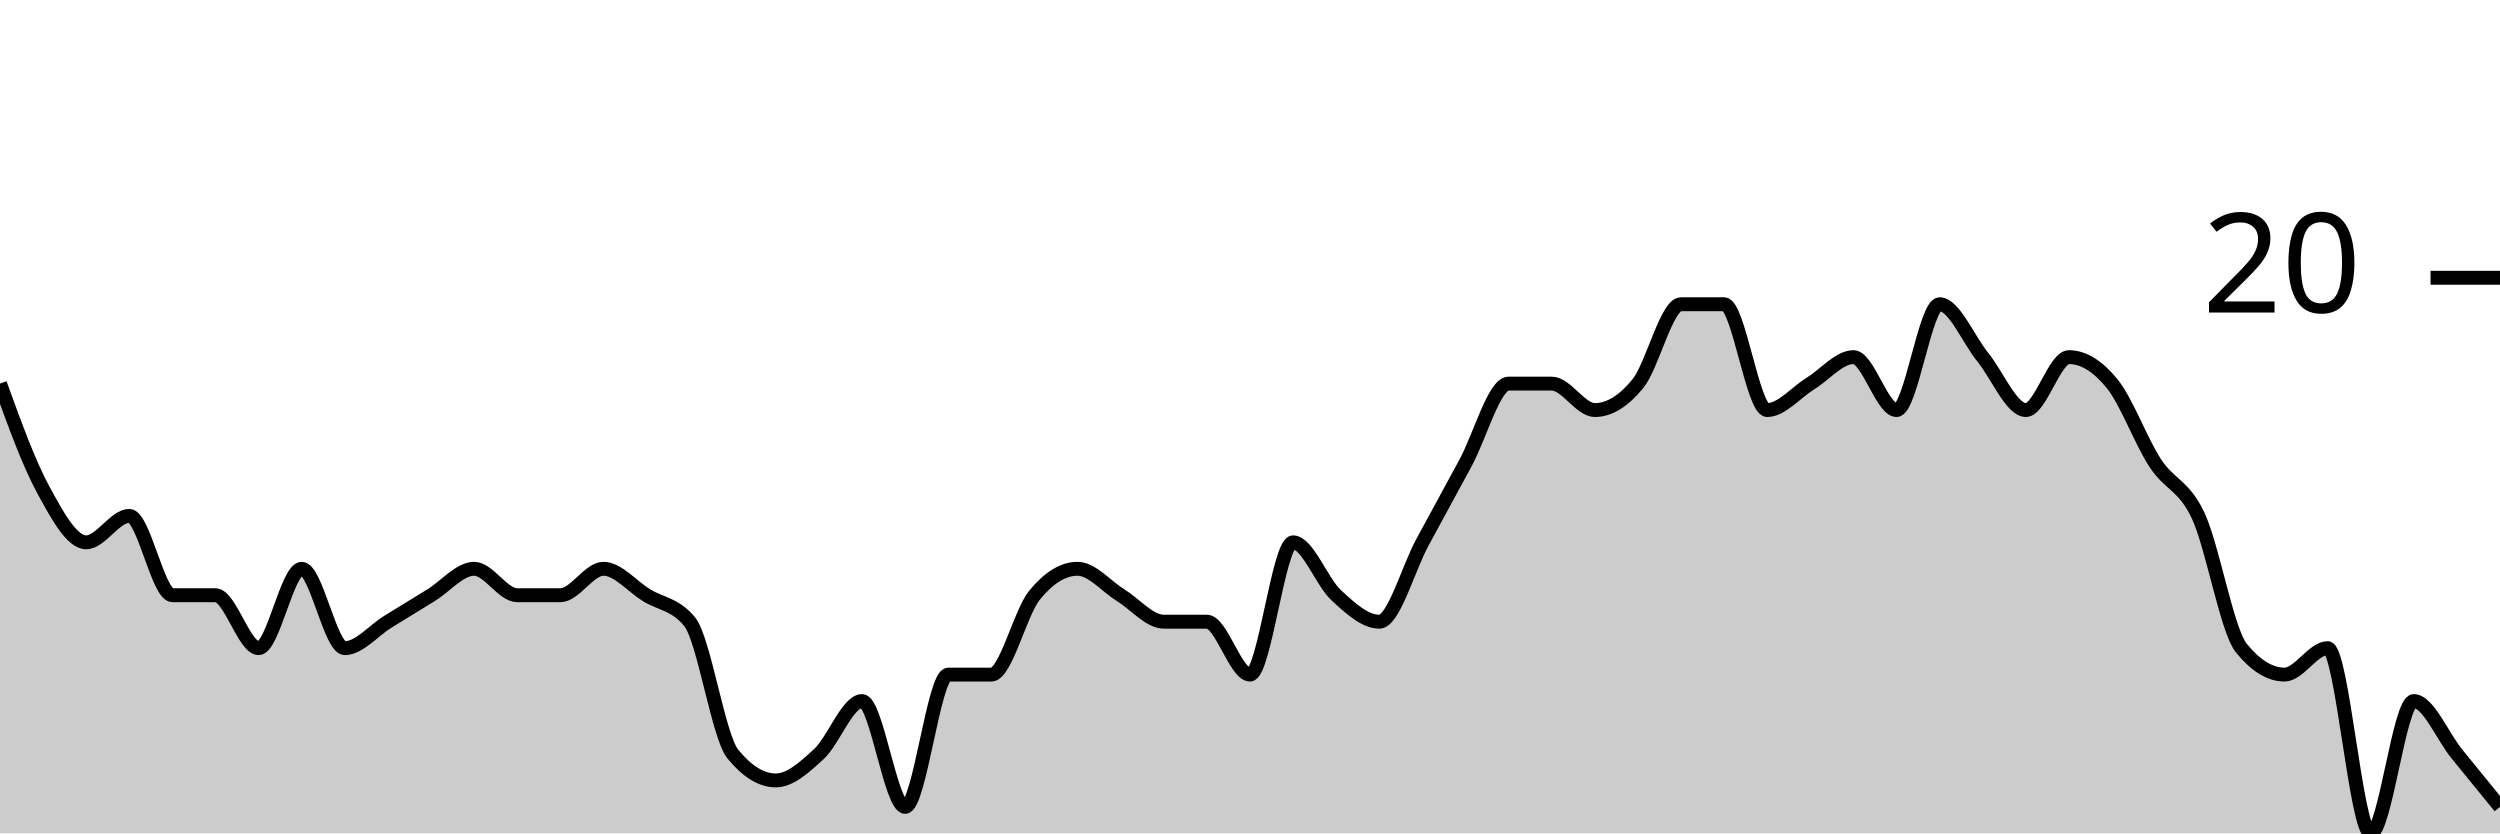
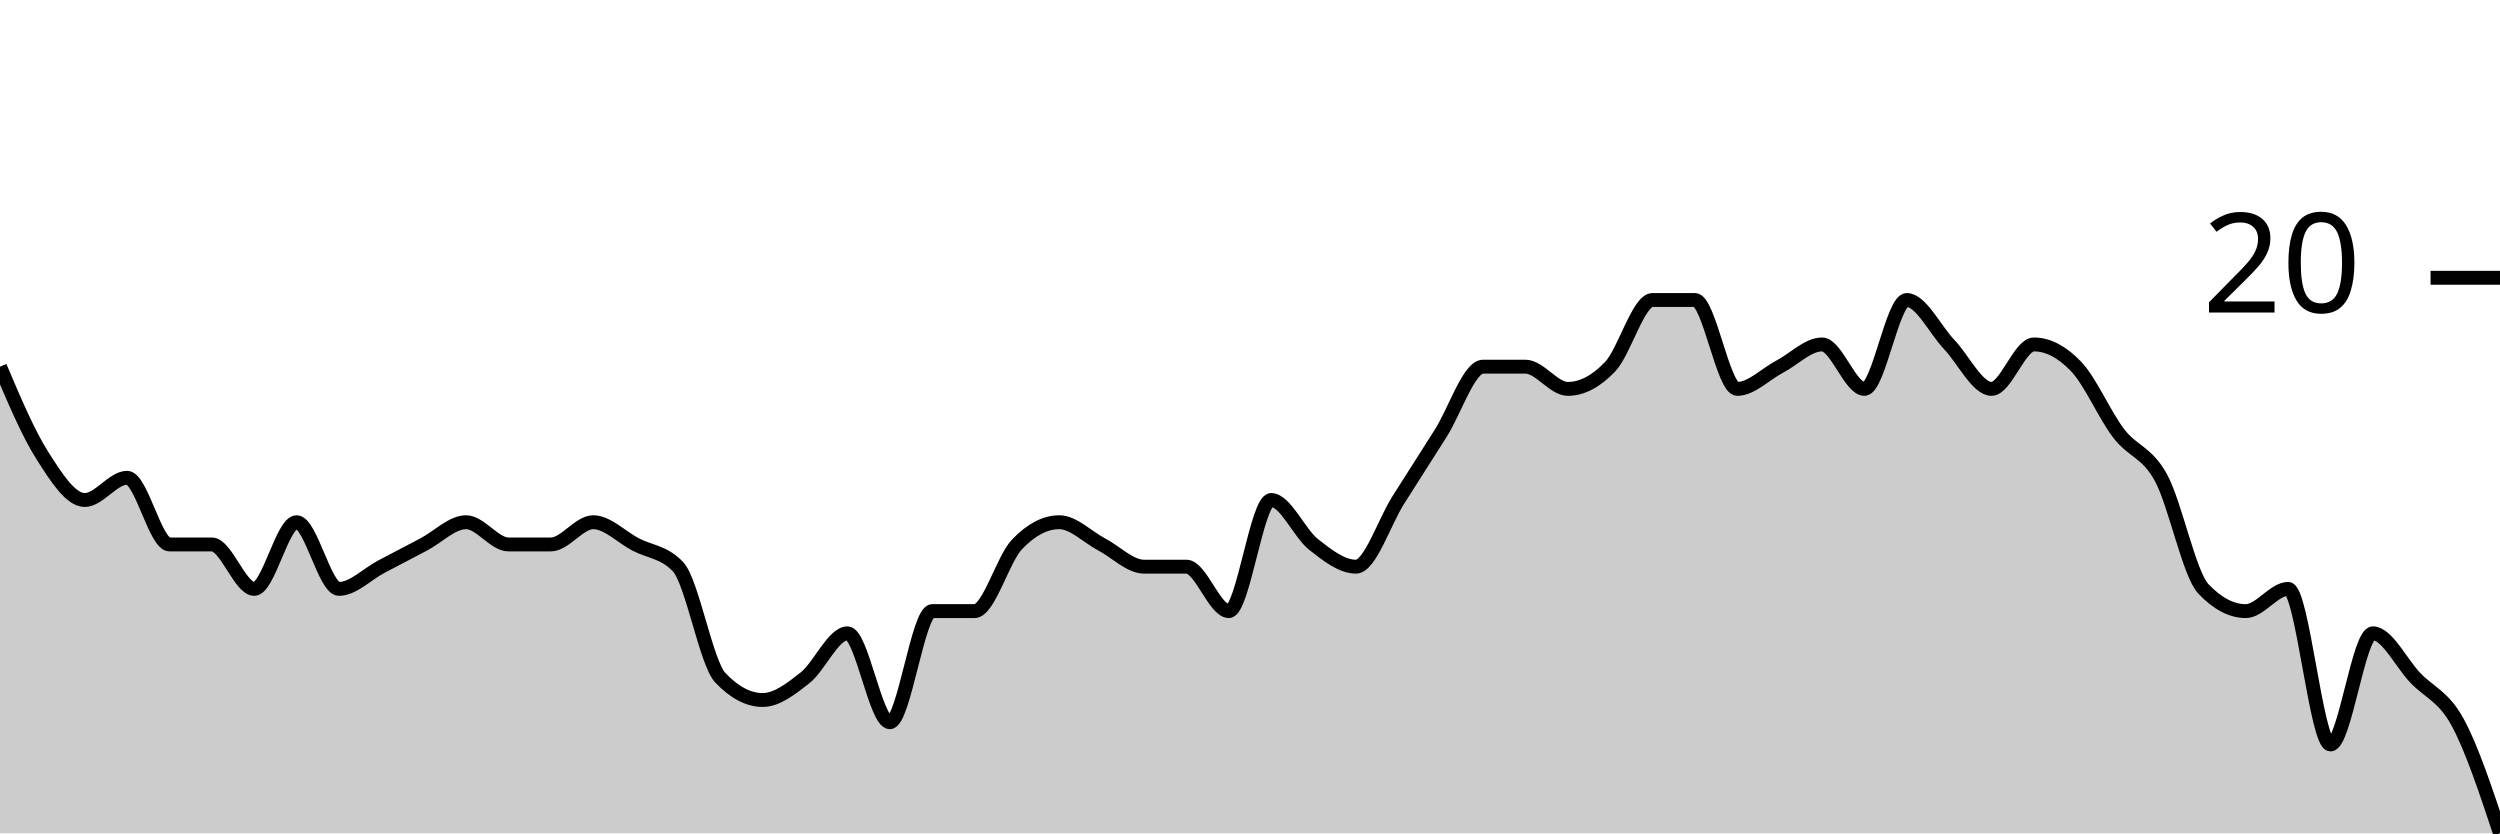
<svg xmlns="http://www.w3.org/2000/svg" viewBox="0 0 180 60">
  <g transform="translate(0,20)">
-     <path class="area" fill="rgba(0, 0, 0, 0.2)" d="M0,7.619C1.034,10.476,2.069,13.333,3.103,15.238C4.138,17.143,5.172,19.048,6.207,19.048C7.241,19.048,8.276,17.143,9.31,17.143C10.345,17.143,11.379,22.857,12.414,22.857C13.448,22.857,14.483,22.857,15.517,22.857C16.552,22.857,17.586,26.667,18.621,26.667C19.655,26.667,20.69,20.952,21.724,20.952C22.759,20.952,23.793,26.667,24.828,26.667C25.862,26.667,26.897,25.397,27.931,24.762C28.966,24.127,30,23.492,31.034,22.857C32.069,22.222,33.103,20.952,34.138,20.952C35.172,20.952,36.207,22.857,37.241,22.857C38.276,22.857,39.31,22.857,40.345,22.857C41.379,22.857,42.414,20.952,43.448,20.952C44.483,20.952,45.517,22.222,46.552,22.857C47.586,23.492,48.621,23.492,49.655,24.762C50.69,26.032,51.724,33.016,52.759,34.286C53.793,35.556,54.828,36.19,55.862,36.19C56.897,36.19,57.931,35.238,58.966,34.286C60,33.333,61.034,30.476,62.069,30.476C63.103,30.476,64.138,38.095,65.172,38.095C66.207,38.095,67.241,28.571,68.276,28.571C69.31,28.571,70.345,28.571,71.379,28.571C72.414,28.571,73.448,24.127,74.483,22.857C75.517,21.587,76.552,20.952,77.586,20.952C78.621,20.952,79.655,22.222,80.69,22.857C81.724,23.492,82.759,24.762,83.793,24.762C84.828,24.762,85.862,24.762,86.897,24.762C87.931,24.762,88.966,28.571,90,28.571C91.034,28.571,92.069,19.048,93.103,19.048C94.138,19.048,95.172,21.905,96.207,22.857C97.241,23.81,98.276,24.762,99.31,24.762C100.345,24.762,101.379,20.952,102.414,19.048C103.448,17.143,104.483,15.238,105.517,13.333C106.552,11.429,107.586,7.619,108.621,7.619C109.655,7.619,110.69,7.619,111.724,7.619C112.759,7.619,113.793,9.524,114.828,9.524C115.862,9.524,116.897,8.889,117.931,7.619C118.966,6.349,120,1.905,121.034,1.905C122.069,1.905,123.103,1.905,124.138,1.905C125.172,1.905,126.207,9.524,127.241,9.524C128.276,9.524,129.31,8.254,130.345,7.619C131.379,6.984,132.414,5.714,133.448,5.714C134.483,5.714,135.517,9.524,136.552,9.524C137.586,9.524,138.621,1.905,139.655,1.905C140.69,1.905,141.724,4.444,142.759,5.714C143.793,6.984,144.828,9.524,145.862,9.524C146.897,9.524,147.931,5.714,148.966,5.714C150,5.714,151.034,6.349,152.069,7.619C153.103,8.889,154.138,11.746,155.172,13.333C156.207,14.921,157.241,14.921,158.276,17.143C159.31,19.365,160.345,25.397,161.379,26.667C162.414,27.937,163.448,28.571,164.483,28.571C165.517,28.571,166.552,26.667,167.586,26.667C168.621,26.667,169.655,40,170.69,40C171.724,40,172.759,30.476,173.793,30.476C174.828,30.476,175.862,33.016,176.897,34.286C177.931,35.556,178.966,36.825,180,38.095L180,40C178.966,40,177.931,40,176.897,40C175.862,40,174.828,40,173.793,40C172.759,40,171.724,40,170.69,40C169.655,40,168.621,40,167.586,40C166.552,40,165.517,40,164.483,40C163.448,40,162.414,40,161.379,40C160.345,40,159.31,40,158.276,40C157.241,40,156.207,40,155.172,40C154.138,40,153.103,40,152.069,40C151.034,40,150,40,148.966,40C147.931,40,146.897,40,145.862,40C144.828,40,143.793,40,142.759,40C141.724,40,140.69,40,139.655,40C138.621,40,137.586,40,136.552,40C135.517,40,134.483,40,133.448,40C132.414,40,131.379,40,130.345,40C129.31,40,128.276,40,127.241,40C126.207,40,125.172,40,124.138,40C123.103,40,122.069,40,121.034,40C120,40,118.966,40,117.931,40C116.897,40,115.862,40,114.828,40C113.793,40,112.759,40,111.724,40C110.69,40,109.655,40,108.621,40C107.586,40,106.552,40,105.517,40C104.483,40,103.448,40,102.414,40C101.379,40,100.345,40,99.31,40C98.276,40,97.241,40,96.207,40C95.172,40,94.138,40,93.103,40C92.069,40,91.034,40,90,40C88.966,40,87.931,40,86.897,40C85.862,40,84.828,40,83.793,40C82.759,40,81.724,40,80.69,40C79.655,40,78.621,40,77.586,40C76.552,40,75.517,40,74.483,40C73.448,40,72.414,40,71.379,40C70.345,40,69.31,40,68.276,40C67.241,40,66.207,40,65.172,40C64.138,40,63.103,40,62.069,40C61.034,40,60,40,58.966,40C57.931,40,56.897,40,55.862,40C54.828,40,53.793,40,52.759,40C51.724,40,50.69,40,49.655,40C48.621,40,47.586,40,46.552,40C45.517,40,44.483,40,43.448,40C42.414,40,41.379,40,40.345,40C39.31,40,38.276,40,37.241,40C36.207,40,35.172,40,34.138,40C33.103,40,32.069,40,31.034,40C30,40,28.966,40,27.931,40C26.897,40,25.862,40,24.828,40C23.793,40,22.759,40,21.724,40C20.69,40,19.655,40,18.621,40C17.586,40,16.552,40,15.517,40C14.483,40,13.448,40,12.414,40C11.379,40,10.345,40,9.31,40C8.276,40,7.241,40,6.207,40C5.172,40,4.138,40,3.103,40C2.069,40,1.034,40,0,40Z" />
-     <path class="line" stroke="black" fill="none" d="M0,7.619C1.034,10.476,2.069,13.333,3.103,15.238C4.138,17.143,5.172,19.048,6.207,19.048C7.241,19.048,8.276,17.143,9.31,17.143C10.345,17.143,11.379,22.857,12.414,22.857C13.448,22.857,14.483,22.857,15.517,22.857C16.552,22.857,17.586,26.667,18.621,26.667C19.655,26.667,20.69,20.952,21.724,20.952C22.759,20.952,23.793,26.667,24.828,26.667C25.862,26.667,26.897,25.397,27.931,24.762C28.966,24.127,30,23.492,31.034,22.857C32.069,22.222,33.103,20.952,34.138,20.952C35.172,20.952,36.207,22.857,37.241,22.857C38.276,22.857,39.31,22.857,40.345,22.857C41.379,22.857,42.414,20.952,43.448,20.952C44.483,20.952,45.517,22.222,46.552,22.857C47.586,23.492,48.621,23.492,49.655,24.762C50.69,26.032,51.724,33.016,52.759,34.286C53.793,35.556,54.828,36.19,55.862,36.19C56.897,36.19,57.931,35.238,58.966,34.286C60,33.333,61.034,30.476,62.069,30.476C63.103,30.476,64.138,38.095,65.172,38.095C66.207,38.095,67.241,28.571,68.276,28.571C69.31,28.571,70.345,28.571,71.379,28.571C72.414,28.571,73.448,24.127,74.483,22.857C75.517,21.587,76.552,20.952,77.586,20.952C78.621,20.952,79.655,22.222,80.69,22.857C81.724,23.492,82.759,24.762,83.793,24.762C84.828,24.762,85.862,24.762,86.897,24.762C87.931,24.762,88.966,28.571,90,28.571C91.034,28.571,92.069,19.048,93.103,19.048C94.138,19.048,95.172,21.905,96.207,22.857C97.241,23.81,98.276,24.762,99.31,24.762C100.345,24.762,101.379,20.952,102.414,19.048C103.448,17.143,104.483,15.238,105.517,13.333C106.552,11.429,107.586,7.619,108.621,7.619C109.655,7.619,110.69,7.619,111.724,7.619C112.759,7.619,113.793,9.524,114.828,9.524C115.862,9.524,116.897,8.889,117.931,7.619C118.966,6.349,120,1.905,121.034,1.905C122.069,1.905,123.103,1.905,124.138,1.905C125.172,1.905,126.207,9.524,127.241,9.524C128.276,9.524,129.31,8.254,130.345,7.619C131.379,6.984,132.414,5.714,133.448,5.714C134.483,5.714,135.517,9.524,136.552,9.524C137.586,9.524,138.621,1.905,139.655,1.905C140.69,1.905,141.724,4.444,142.759,5.714C143.793,6.984,144.828,9.524,145.862,9.524C146.897,9.524,147.931,5.714,148.966,5.714C150,5.714,151.034,6.349,152.069,7.619C153.103,8.889,154.138,11.746,155.172,13.333C156.207,14.921,157.241,14.921,158.276,17.143C159.31,19.365,160.345,25.397,161.379,26.667C162.414,27.937,163.448,28.571,164.483,28.571C165.517,28.571,166.552,26.667,167.586,26.667C168.621,26.667,169.655,40,170.69,40C171.724,40,172.759,30.476,173.793,30.476C174.828,30.476,175.862,33.016,176.897,34.286C177.931,35.556,178.966,36.825,180,38.095" />
+     <path class="area" fill="rgba(0, 0, 0, 0.2)" d="M0,6.4C1.017,8.8,2.034,11.2,3.051,12.8C4.068,14.4,5.085,16,6.102,16C7.119,16,8.136,14.4,9.153,14.4C10.169,14.4,11.186,19.2,12.203,19.2C13.22,19.2,14.237,19.2,15.254,19.2C16.271,19.2,17.288,22.4,18.305,22.4C19.322,22.4,20.339,17.6,21.356,17.6C22.373,17.6,23.39,22.4,24.407,22.4C25.424,22.4,26.441,21.333,27.458,20.8C28.475,20.267,29.492,19.733,30.508,19.2C31.525,18.667,32.542,17.6,33.559,17.6C34.576,17.6,35.593,19.2,36.61,19.2C37.627,19.2,38.644,19.2,39.661,19.2C40.678,19.2,41.695,17.6,42.712,17.6C43.729,17.6,44.746,18.667,45.763,19.2C46.78,19.733,47.797,19.733,48.814,20.8C49.831,21.867,50.847,27.733,51.864,28.8C52.881,29.867,53.898,30.4,54.915,30.4C55.932,30.4,56.949,29.6,57.966,28.8C58.983,28,60,25.6,61.017,25.6C62.034,25.6,63.051,32,64.068,32C65.085,32,66.102,24,67.119,24C68.136,24,69.153,24,70.169,24C71.186,24,72.203,20.267,73.22,19.2C74.237,18.133,75.254,17.6,76.271,17.6C77.288,17.6,78.305,18.667,79.322,19.2C80.339,19.733,81.356,20.8,82.373,20.8C83.39,20.8,84.407,20.8,85.424,20.8C86.441,20.8,87.458,24,88.475,24C89.492,24,90.508,16,91.525,16C92.542,16,93.559,18.4,94.576,19.2C95.593,20,96.61,20.8,97.627,20.8C98.644,20.8,99.661,17.6,100.678,16C101.695,14.4,102.712,12.8,103.729,11.2C104.746,9.6,105.763,6.4,106.78,6.4C107.797,6.4,108.814,6.4,109.831,6.4C110.847,6.4,111.864,8,112.881,8C113.898,8,114.915,7.467,115.932,6.4C116.949,5.333,117.966,1.6,118.983,1.6C120,1.6,121.017,1.6,122.034,1.6C123.051,1.6,124.068,8,125.085,8C126.102,8,127.119,6.933,128.136,6.4C129.153,5.867,130.169,4.8,131.186,4.8C132.203,4.8,133.22,8,134.237,8C135.254,8,136.271,1.6,137.288,1.6C138.305,1.6,139.322,3.733,140.339,4.8C141.356,5.867,142.373,8,143.39,8C144.407,8,145.424,4.8,146.441,4.8C147.458,4.8,148.475,5.333,149.492,6.4C150.508,7.467,151.525,9.867,152.542,11.2C153.559,12.533,154.576,12.533,155.593,14.4C156.61,16.267,157.627,21.333,158.644,22.4C159.661,23.467,160.678,24,161.695,24C162.712,24,163.729,22.4,164.746,22.4C165.763,22.4,166.78,33.6,167.797,33.6C168.814,33.6,169.831,25.6,170.847,25.6C171.864,25.6,172.881,27.733,173.898,28.8C174.915,29.867,175.932,30.133,176.949,32C177.966,33.867,178.983,36.933,180,40L180,40C178.983,40,177.966,40,176.949,40C175.932,40,174.915,40,173.898,40C172.881,40,171.864,40,170.847,40C169.831,40,168.814,40,167.797,40C166.78,40,165.763,40,164.746,40C163.729,40,162.712,40,161.695,40C160.678,40,159.661,40,158.644,40C157.627,40,156.61,40,155.593,40C154.576,40,153.559,40,152.542,40C151.525,40,150.508,40,149.492,40C148.475,40,147.458,40,146.441,40C145.424,40,144.407,40,143.39,40C142.373,40,141.356,40,140.339,40C139.322,40,138.305,40,137.288,40C136.271,40,135.254,40,134.237,40C133.22,40,132.203,40,131.186,40C130.169,40,129.153,40,128.136,40C127.119,40,126.102,40,125.085,40C124.068,40,123.051,40,122.034,40C121.017,40,120,40,118.983,40C117.966,40,116.949,40,115.932,40C114.915,40,113.898,40,112.881,40C111.864,40,110.847,40,109.831,40C108.814,40,107.797,40,106.78,40C105.763,40,104.746,40,103.729,40C102.712,40,101.695,40,100.678,40C99.661,40,98.644,40,97.627,40C96.61,40,95.593,40,94.576,40C93.559,40,92.542,40,91.525,40C90.508,40,89.492,40,88.475,40C87.458,40,86.441,40,85.424,40C84.407,40,83.39,40,82.373,40C81.356,40,80.339,40,79.322,40C78.305,40,77.288,40,76.271,40C75.254,40,74.237,40,73.22,40C72.203,40,71.186,40,70.169,40C69.153,40,68.136,40,67.119,40C66.102,40,65.085,40,64.068,40C63.051,40,62.034,40,61.017,40C60,40,58.983,40,57.966,40C56.949,40,55.932,40,54.915,40C53.898,40,52.881,40,51.864,40C50.847,40,49.831,40,48.814,40C47.797,40,46.78,40,45.763,40C44.746,40,43.729,40,42.712,40C41.695,40,40.678,40,39.661,40C38.644,40,37.627,40,36.61,40C35.593,40,34.576,40,33.559,40C32.542,40,31.525,40,30.508,40C29.492,40,28.475,40,27.458,40C26.441,40,25.424,40,24.407,40C23.39,40,22.373,40,21.356,40C20.339,40,19.322,40,18.305,40C17.288,40,16.271,40,15.254,40C14.237,40,13.22,40,12.203,40C11.186,40,10.169,40,9.153,40C8.136,40,7.119,40,6.102,40C5.085,40,4.068,40,3.051,40C2.034,40,1.017,40,0,40Z" />
+     <path class="line" stroke="black" fill="none" d="M0,6.4C1.017,8.8,2.034,11.2,3.051,12.8C4.068,14.4,5.085,16,6.102,16C7.119,16,8.136,14.4,9.153,14.4C10.169,14.4,11.186,19.2,12.203,19.2C13.22,19.2,14.237,19.2,15.254,19.2C16.271,19.2,17.288,22.4,18.305,22.4C19.322,22.4,20.339,17.6,21.356,17.6C22.373,17.6,23.39,22.4,24.407,22.4C25.424,22.4,26.441,21.333,27.458,20.8C28.475,20.267,29.492,19.733,30.508,19.2C31.525,18.667,32.542,17.6,33.559,17.6C34.576,17.6,35.593,19.2,36.61,19.2C37.627,19.2,38.644,19.2,39.661,19.2C40.678,19.2,41.695,17.6,42.712,17.6C43.729,17.6,44.746,18.667,45.763,19.2C46.78,19.733,47.797,19.733,48.814,20.8C49.831,21.867,50.847,27.733,51.864,28.8C52.881,29.867,53.898,30.4,54.915,30.4C55.932,30.4,56.949,29.6,57.966,28.8C58.983,28,60,25.6,61.017,25.6C62.034,25.6,63.051,32,64.068,32C65.085,32,66.102,24,67.119,24C68.136,24,69.153,24,70.169,24C71.186,24,72.203,20.267,73.22,19.2C74.237,18.133,75.254,17.6,76.271,17.6C77.288,17.6,78.305,18.667,79.322,19.2C80.339,19.733,81.356,20.8,82.373,20.8C83.39,20.8,84.407,20.8,85.424,20.8C86.441,20.8,87.458,24,88.475,24C89.492,24,90.508,16,91.525,16C92.542,16,93.559,18.4,94.576,19.2C95.593,20,96.61,20.8,97.627,20.8C98.644,20.8,99.661,17.6,100.678,16C101.695,14.4,102.712,12.8,103.729,11.2C104.746,9.6,105.763,6.4,106.78,6.4C107.797,6.4,108.814,6.4,109.831,6.4C110.847,6.4,111.864,8,112.881,8C113.898,8,114.915,7.467,115.932,6.4C116.949,5.333,117.966,1.6,118.983,1.6C120,1.6,121.017,1.6,122.034,1.6C123.051,1.6,124.068,8,125.085,8C126.102,8,127.119,6.933,128.136,6.4C129.153,5.867,130.169,4.8,131.186,4.8C132.203,4.8,133.22,8,134.237,8C135.254,8,136.271,1.6,137.288,1.6C138.305,1.6,139.322,3.733,140.339,4.8C141.356,5.867,142.373,8,143.39,8C144.407,8,145.424,4.8,146.441,4.8C147.458,4.8,148.475,5.333,149.492,6.4C150.508,7.467,151.525,9.867,152.542,11.2C153.559,12.533,154.576,12.533,155.593,14.4C156.61,16.267,157.627,21.333,158.644,22.4C159.661,23.467,160.678,24,161.695,24C162.712,24,163.729,22.4,164.746,22.4C165.763,22.4,166.78,33.6,167.797,33.6C168.814,33.6,169.831,25.6,170.847,25.6C171.864,25.6,172.881,27.733,173.898,28.8C174.915,29.867,175.932,30.133,176.949,32C177.966,33.867,178.983,36.933,180,40" />
    <path class="axis-ceiling" stroke-width="1" stroke="black" fill="none" d="M175,0L180,0" />
    <text class="axis-ceiling-label" font-family="sans-serif" text-anchor="end" font-size="10px" x="170" y="2.5">20</text>
  </g>
</svg>
